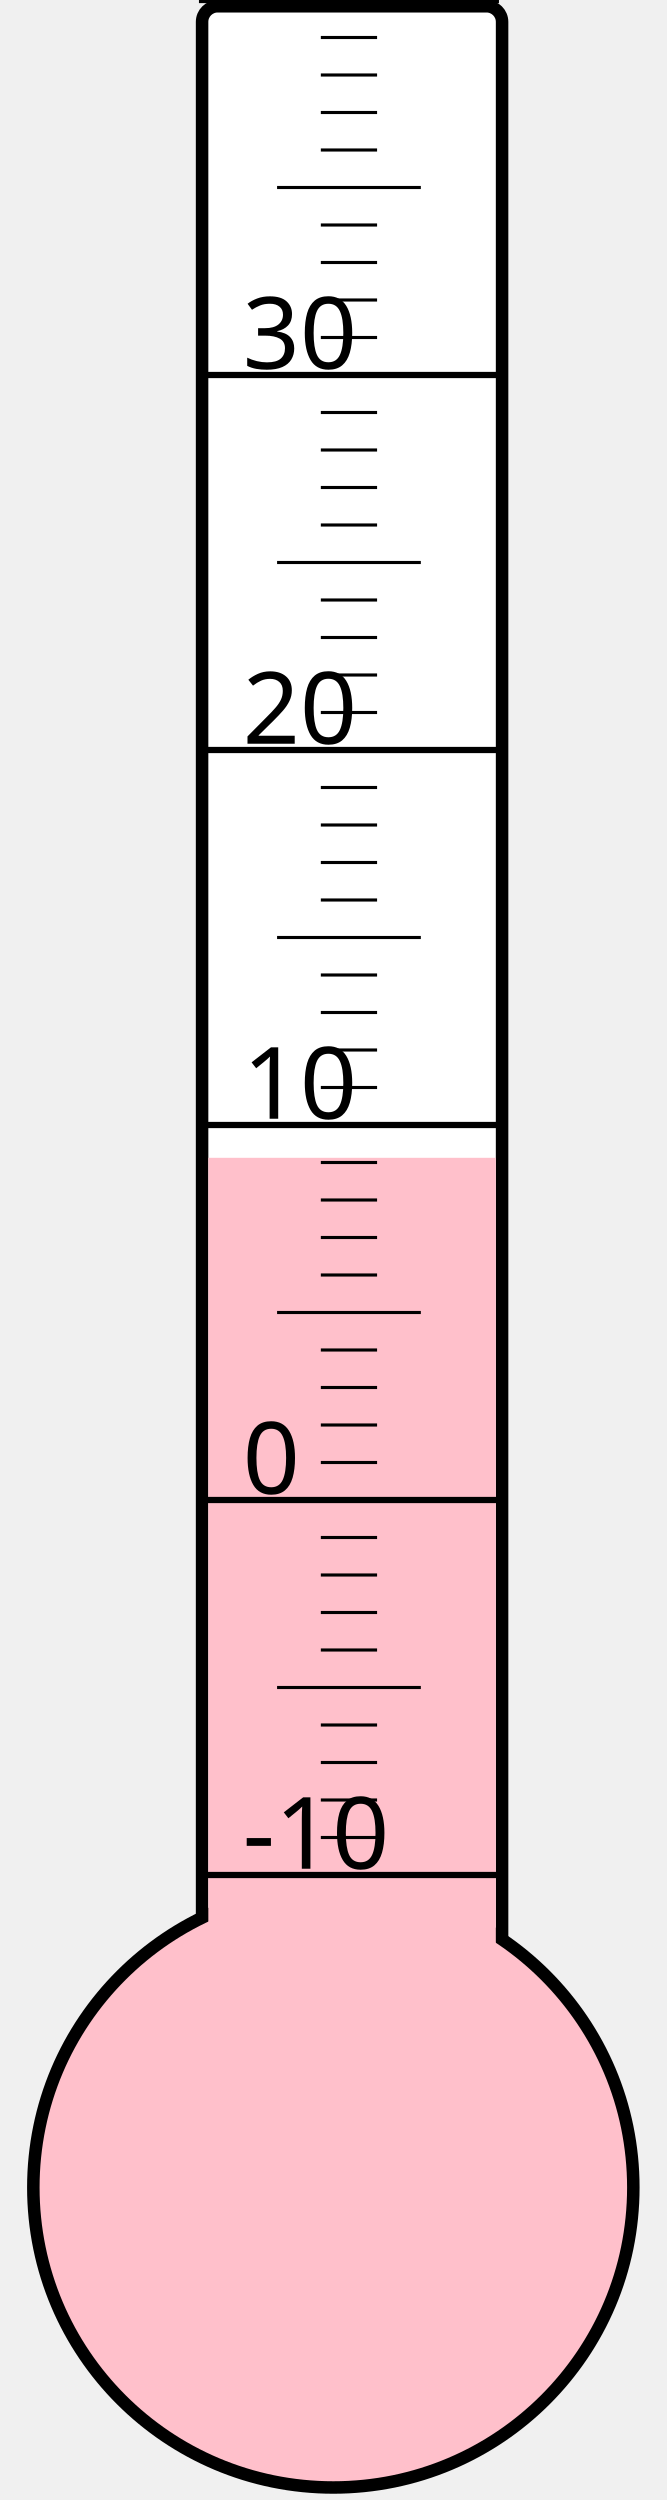
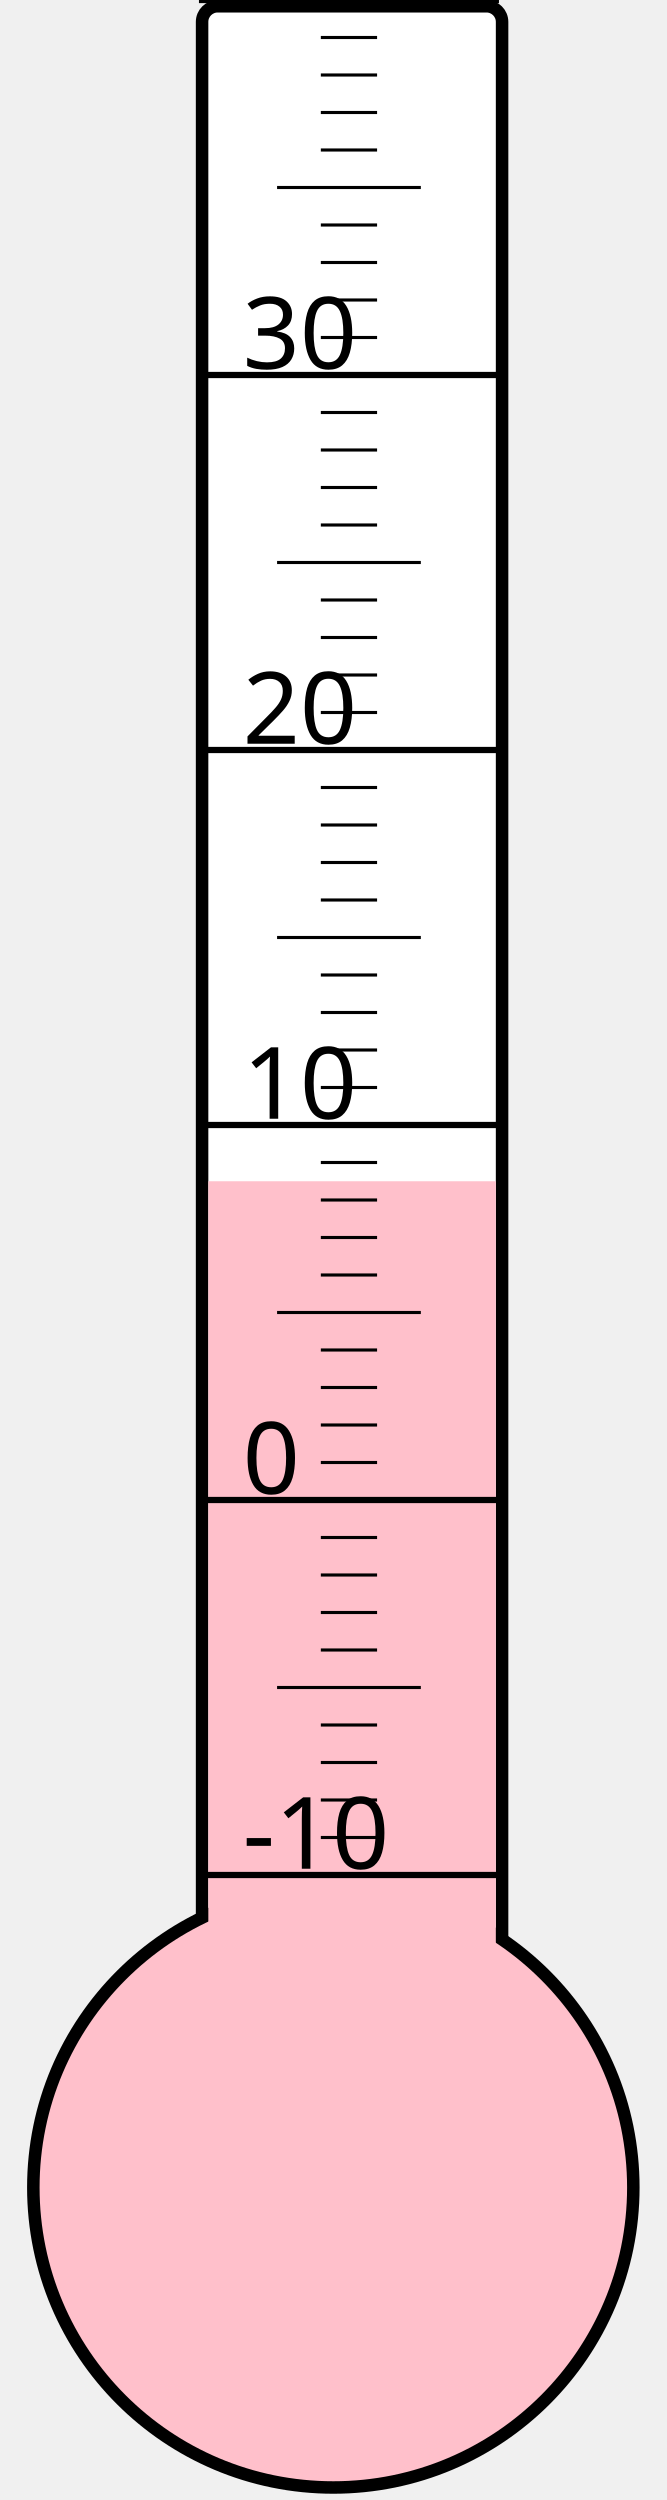
<svg xmlns="http://www.w3.org/2000/svg" width="40px" height="150px" viewBox="0 0 200 800">
  <rect width="200" height="800" x="0" y="0" style="fill: #ffffeb; fill-opacity: 0;" />
  <rect width="96" height="680" x="58" y="2" rx="5" ry="5" style="fill: white; fill-opacity: 1; stroke: black; stroke-width: 4;" />
  <circle cx="100" cy="700" r="96" style="fill: pink; stroke: black; stroke-width: 4;" />
-   <rect width="92" height="329.5" x="60" y="370.5" style="fill: pink; fill-opacity: 1; stroke-width: 0;" />
+   <rect width="92" height="322.0" x="60" y="378.0" style="fill: pink; fill-opacity: 1; stroke-width: 0;" />
  <text x="71" y="598" style="font-family: sans-serif; font-size: 24pt;">-10</text>
  <text x="71" y="478" style="font-family: sans-serif; font-size: 24pt;">0</text>
  <text x="71" y="358" style="font-family: sans-serif; font-size: 24pt;">10</text>
  <text x="71" y="238" style="font-family: sans-serif; font-size: 24pt;">20</text>
  <text x="71" y="118" style="font-family: sans-serif; font-size: 24pt;">30</text>
  <g style="stroke: black;">
    <line x1="57" y1="600" x2="153" y2="600" style="stroke-width: 2;" />
    <line x1="96" y1="588" x2="114" y2="588" style="stroke-width: 1;" />
    <line x1="96" y1="576" x2="114" y2="576" style="stroke-width: 1;" />
    <line x1="96" y1="564" x2="114" y2="564" style="stroke-width: 1;" />
    <line x1="96" y1="552" x2="114" y2="552" style="stroke-width: 1;" />
    <line x1="82" y1="540" x2="128" y2="540" style="stroke-width: 1;" />
    <line x1="96" y1="528" x2="114" y2="528" style="stroke-width: 1;" />
    <line x1="96" y1="516" x2="114" y2="516" style="stroke-width: 1;" />
    <line x1="96" y1="504" x2="114" y2="504" style="stroke-width: 1;" />
    <line x1="96" y1="492" x2="114" y2="492" style="stroke-width: 1;" />
    <line x1="57" y1="480" x2="153" y2="480" style="stroke-width: 2;" />
    <line x1="96" y1="468" x2="114" y2="468" style="stroke-width: 1;" />
    <line x1="96" y1="456" x2="114" y2="456" style="stroke-width: 1;" />
    <line x1="96" y1="444" x2="114" y2="444" style="stroke-width: 1;" />
    <line x1="96" y1="432" x2="114" y2="432" style="stroke-width: 1;" />
    <line x1="82" y1="420" x2="128" y2="420" style="stroke-width: 1;" />
    <line x1="96" y1="408" x2="114" y2="408" style="stroke-width: 1;" />
    <line x1="96" y1="396" x2="114" y2="396" style="stroke-width: 1;" />
    <line x1="96" y1="384" x2="114" y2="384" style="stroke-width: 1;" />
    <line x1="96" y1="372" x2="114" y2="372" style="stroke-width: 1;" />
    <line x1="57" y1="360" x2="153" y2="360" style="stroke-width: 2;" />
    <line x1="96" y1="348" x2="114" y2="348" style="stroke-width: 1;" />
    <line x1="96" y1="336" x2="114" y2="336" style="stroke-width: 1;" />
    <line x1="96" y1="324" x2="114" y2="324" style="stroke-width: 1;" />
    <line x1="96" y1="312" x2="114" y2="312" style="stroke-width: 1;" />
    <line x1="82" y1="300" x2="128" y2="300" style="stroke-width: 1;" />
    <line x1="96" y1="288" x2="114" y2="288" style="stroke-width: 1;" />
    <line x1="96" y1="276" x2="114" y2="276" style="stroke-width: 1;" />
    <line x1="96" y1="264" x2="114" y2="264" style="stroke-width: 1;" />
    <line x1="96" y1="252" x2="114" y2="252" style="stroke-width: 1;" />
    <line x1="57" y1="240" x2="153" y2="240" style="stroke-width: 2;" />
    <line x1="96" y1="228" x2="114" y2="228" style="stroke-width: 1;" />
    <line x1="96" y1="216" x2="114" y2="216" style="stroke-width: 1;" />
    <line x1="96" y1="204" x2="114" y2="204" style="stroke-width: 1;" />
    <line x1="96" y1="192" x2="114" y2="192" style="stroke-width: 1;" />
    <line x1="82" y1="180" x2="128" y2="180" style="stroke-width: 1;" />
    <line x1="96" y1="168" x2="114" y2="168" style="stroke-width: 1;" />
    <line x1="96" y1="156" x2="114" y2="156" style="stroke-width: 1;" />
    <line x1="96" y1="144" x2="114" y2="144" style="stroke-width: 1;" />
    <line x1="96" y1="132" x2="114" y2="132" style="stroke-width: 1;" />
    <line x1="57" y1="120" x2="153" y2="120" style="stroke-width: 2;" />
    <line x1="96" y1="108" x2="114" y2="108" style="stroke-width: 1;" />
    <line x1="96" y1="96" x2="114" y2="96" style="stroke-width: 1;" />
    <line x1="96" y1="84" x2="114" y2="84" style="stroke-width: 1;" />
    <line x1="96" y1="72" x2="114" y2="72" style="stroke-width: 1;" />
    <line x1="82" y1="60" x2="128" y2="60" style="stroke-width: 1;" />
    <line x1="96" y1="48" x2="114" y2="48" style="stroke-width: 1;" />
    <line x1="96" y1="36" x2="114" y2="36" style="stroke-width: 1;" />
    <line x1="96" y1="24" x2="114" y2="24" style="stroke-width: 1;" />
    <line x1="96" y1="12" x2="114" y2="12" style="stroke-width: 1;" />
    <line x1="57" y1="0" x2="153" y2="0" style="stroke-width: 2;" />
  </g>
</svg>
